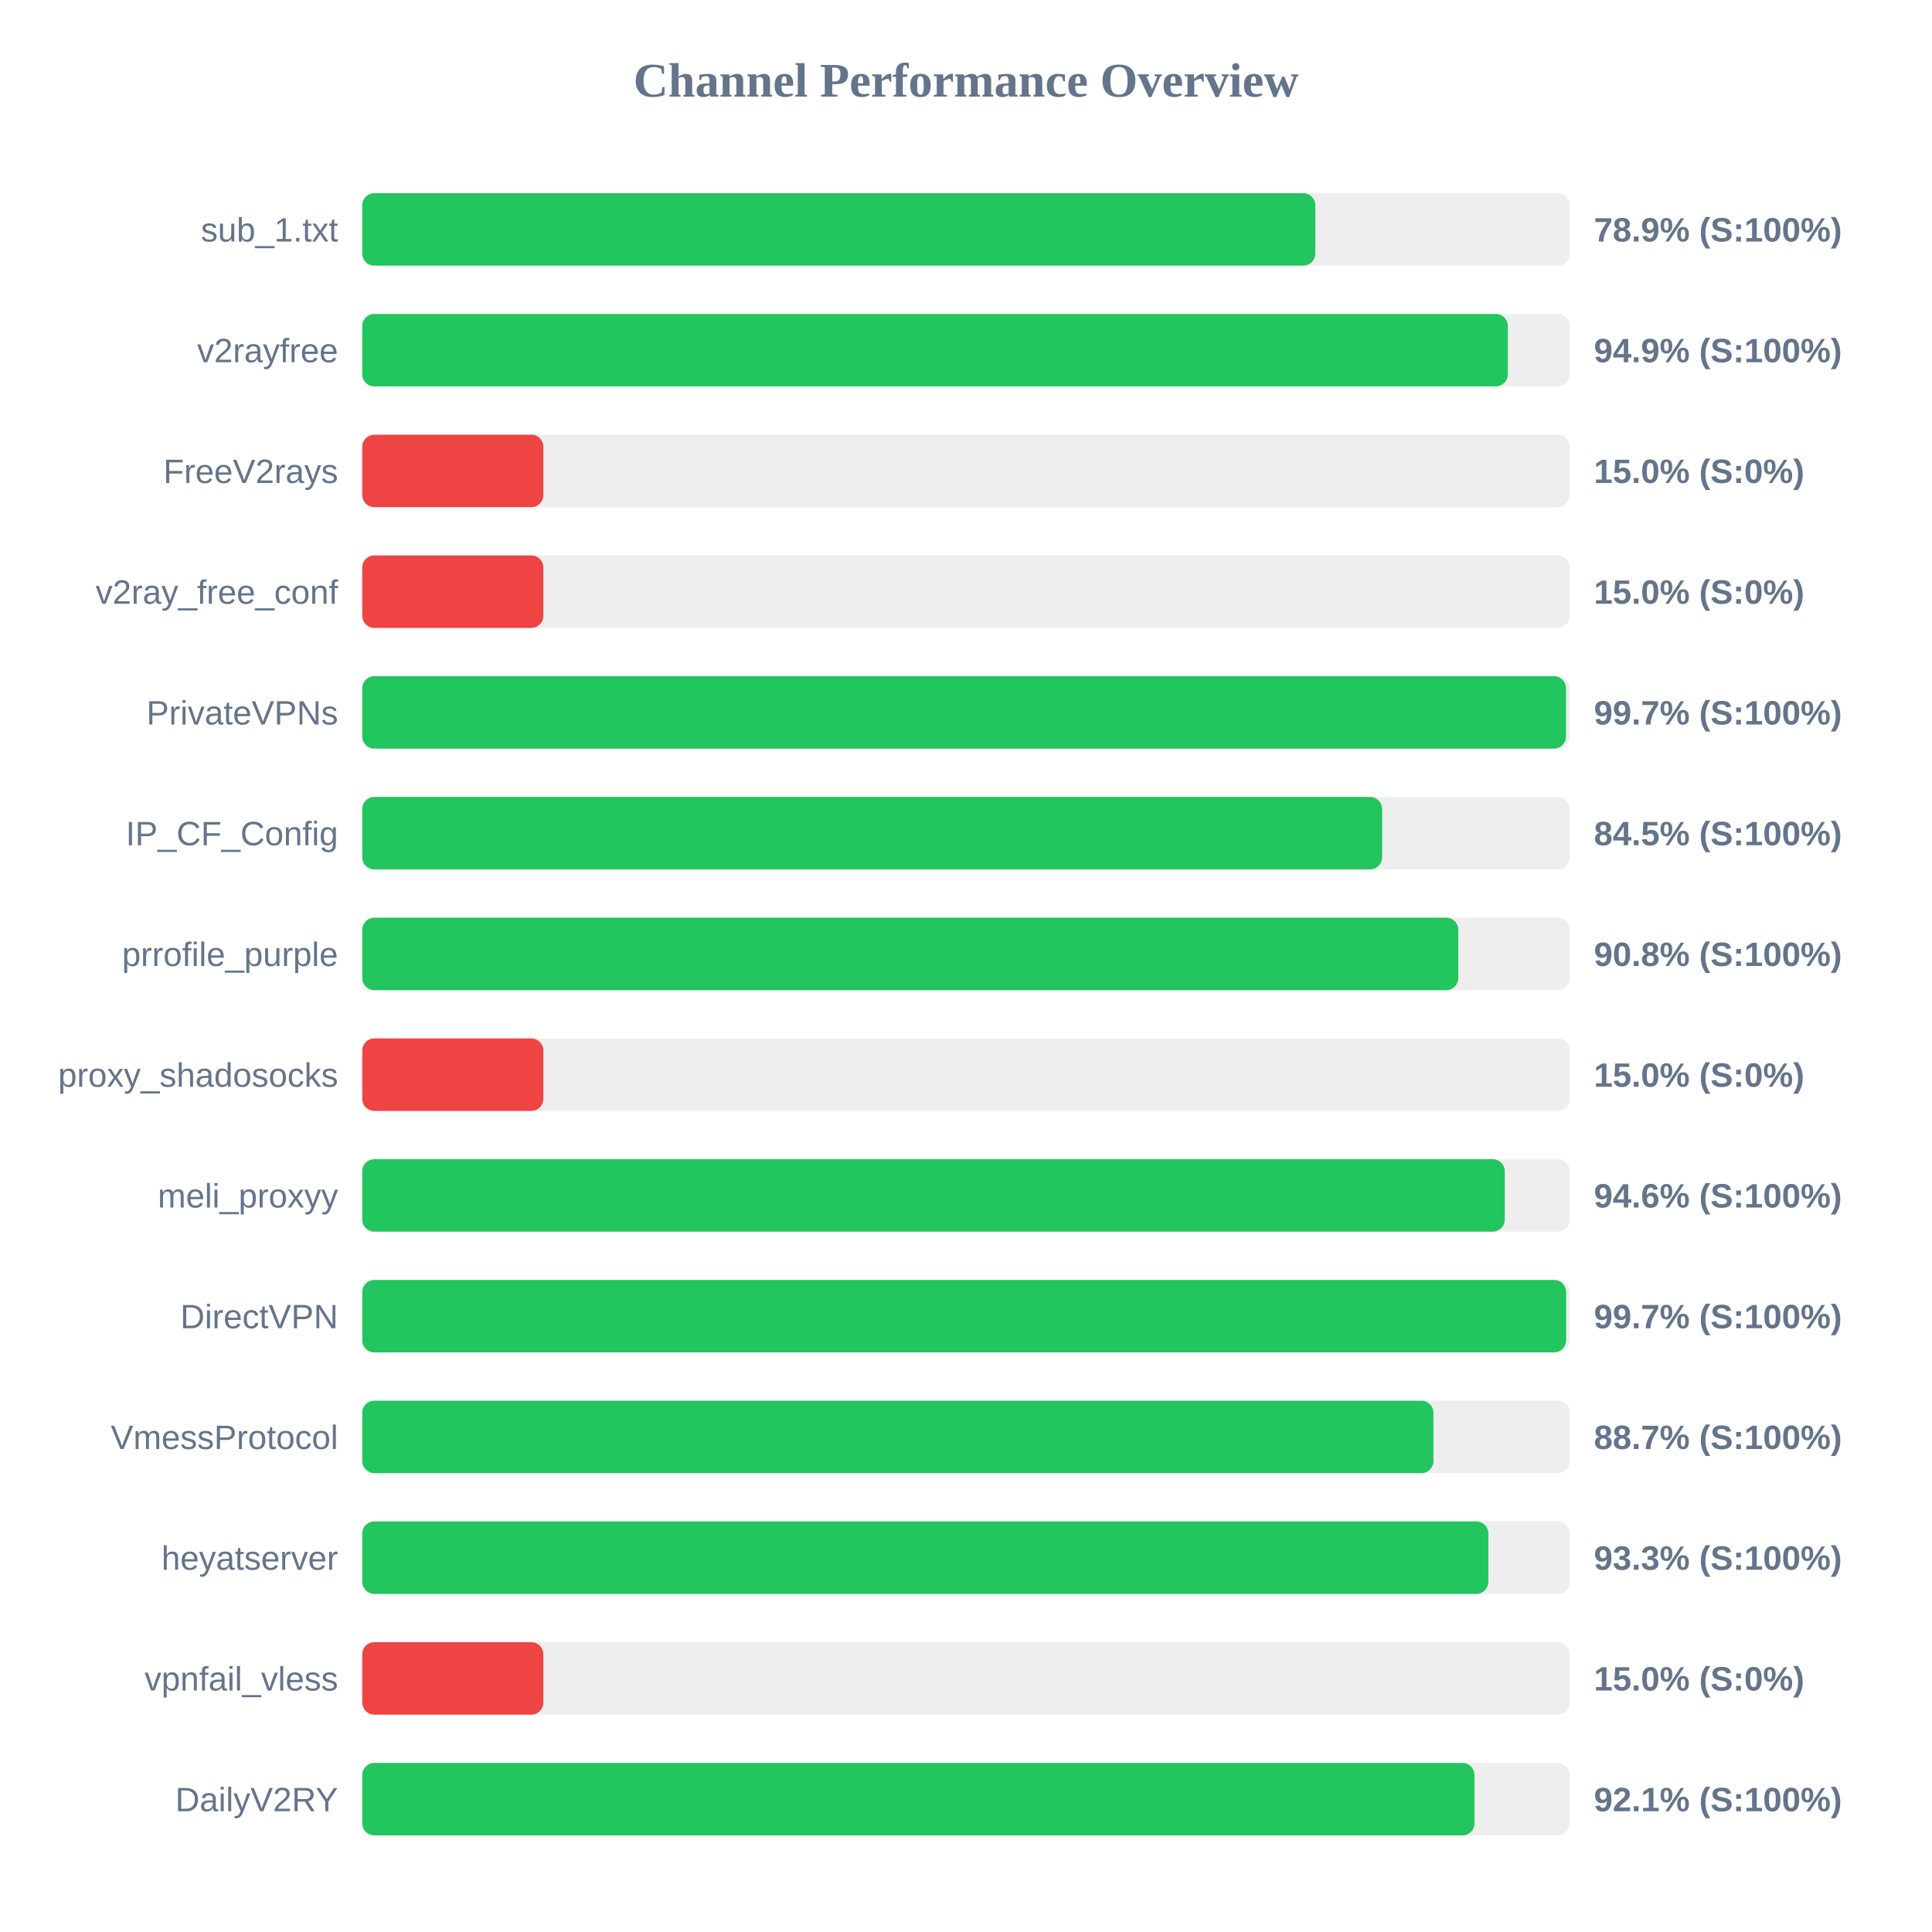
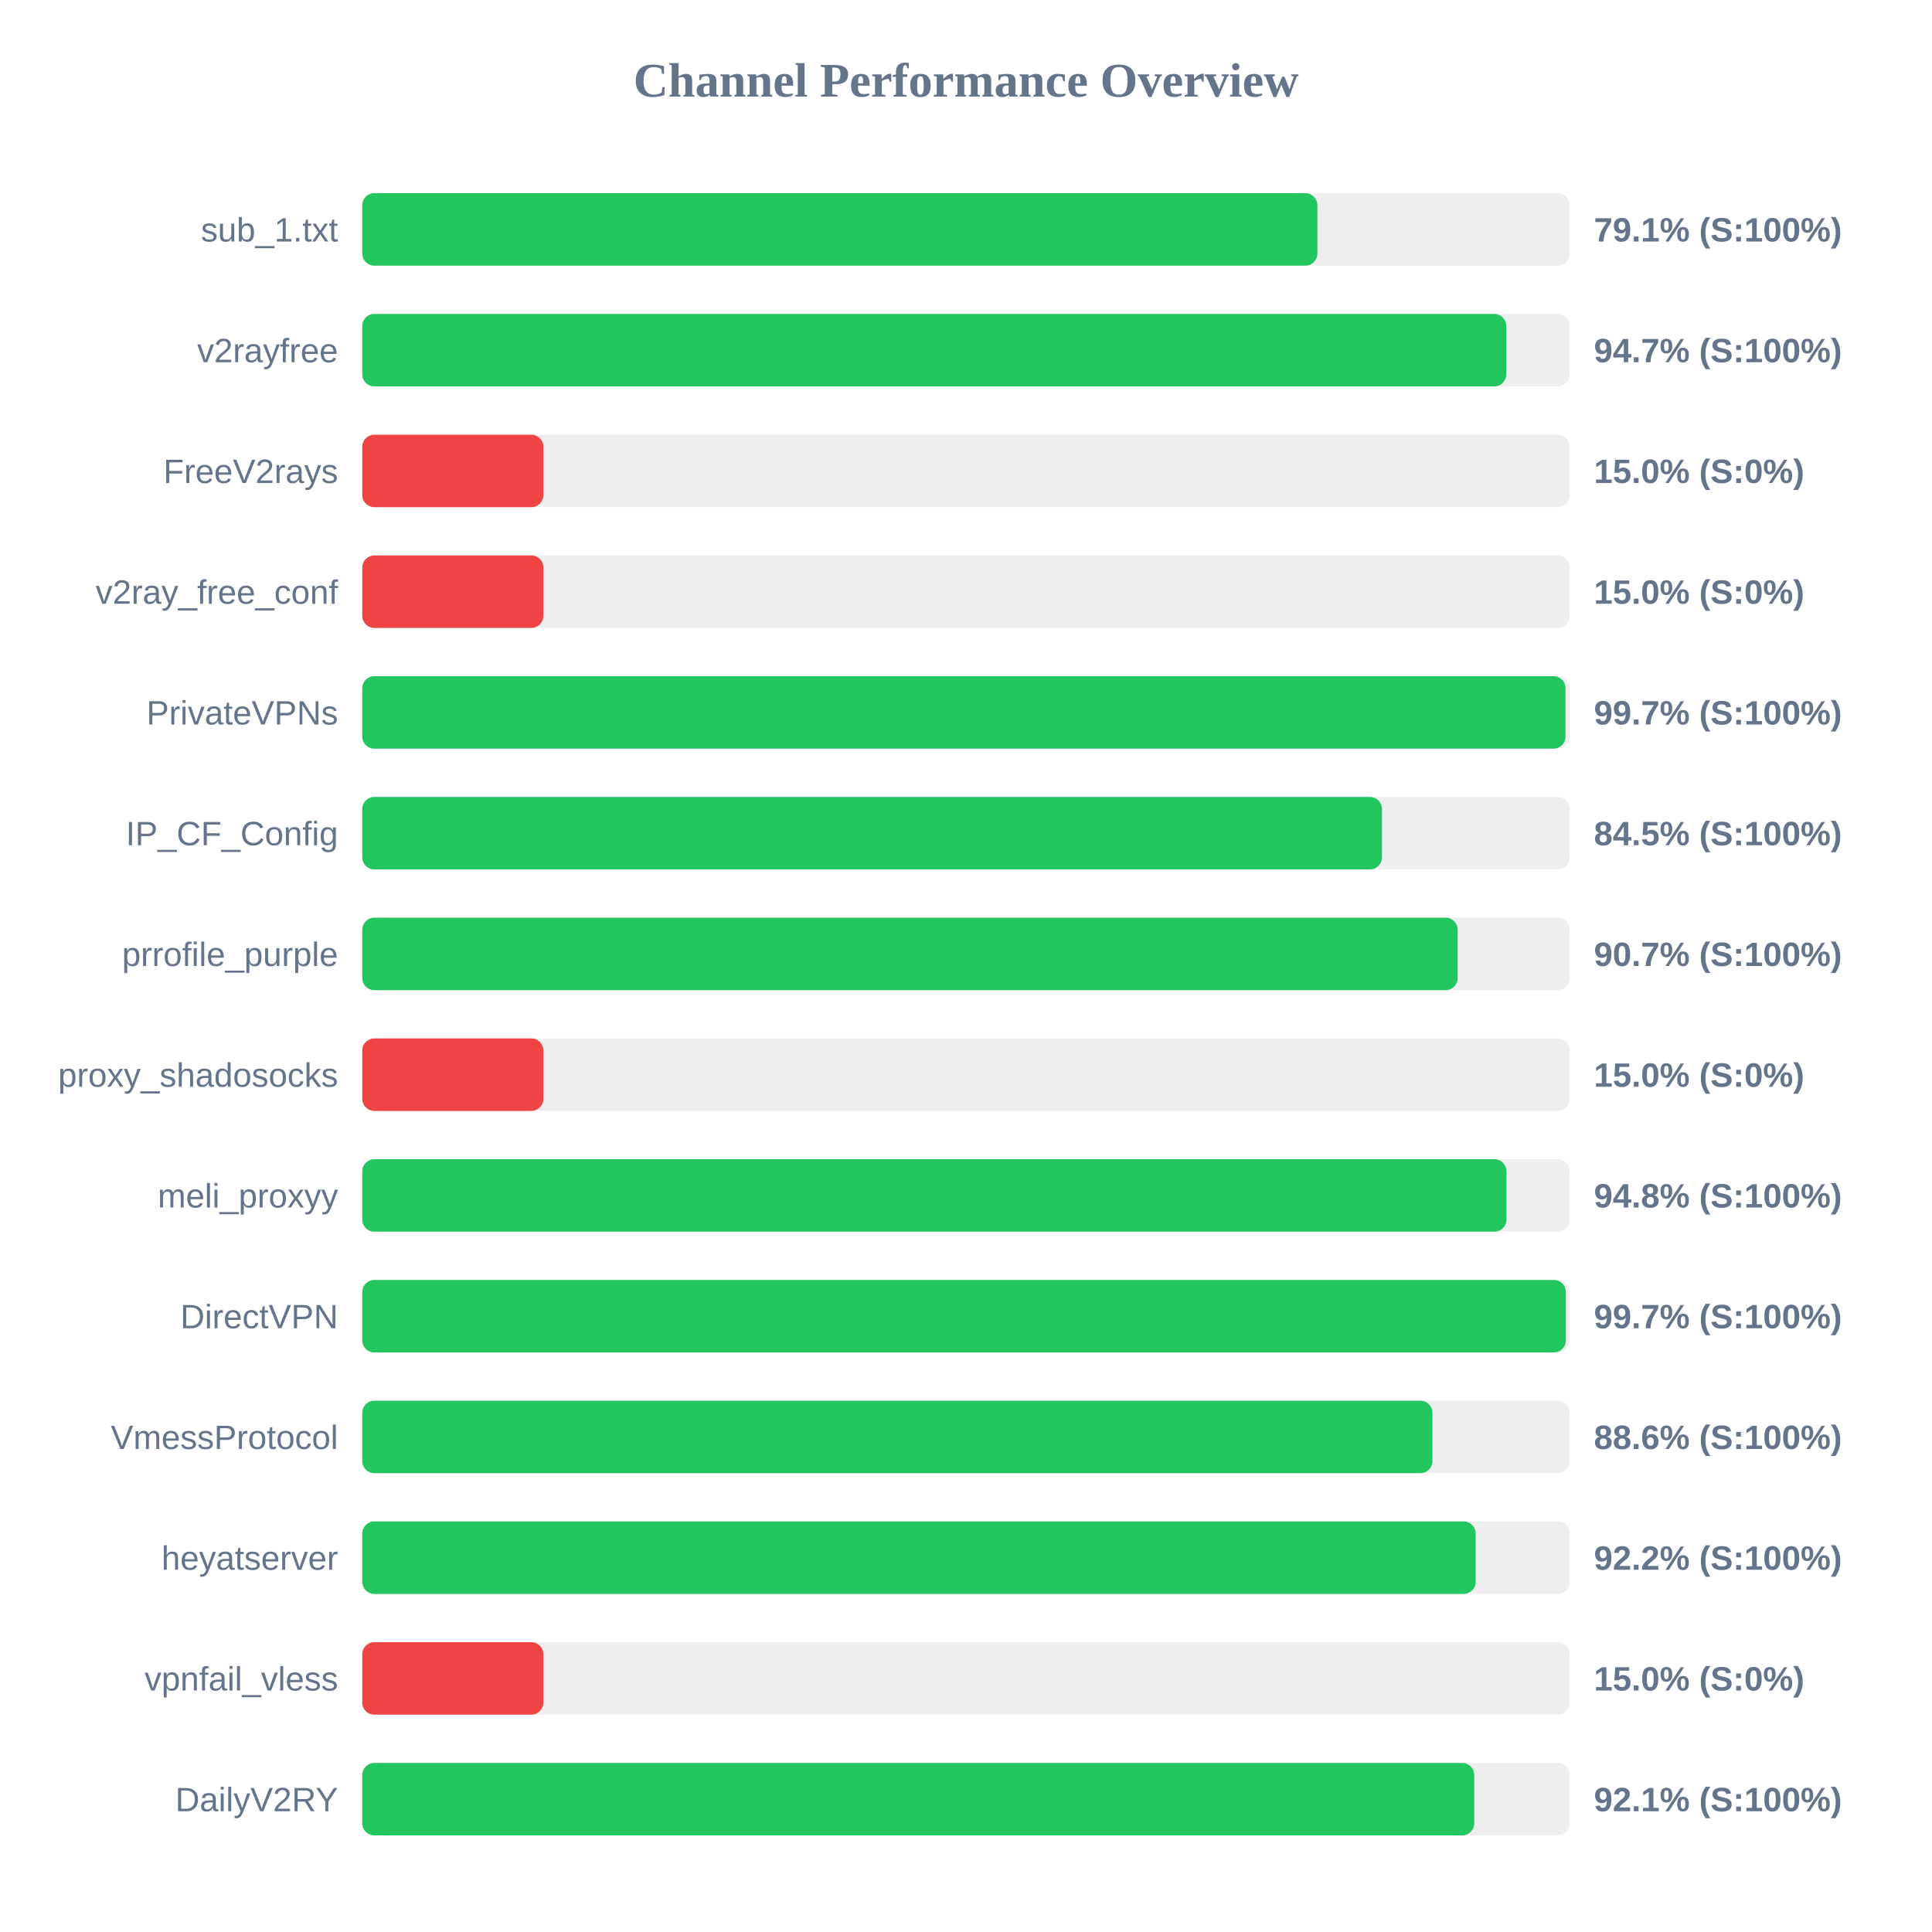
<svg xmlns="http://www.w3.org/2000/svg" width="800" height="800" version="1.1">
  <style>
        .row { font: 14px Arial; fill: #64748b; }
        .score { font: bold 14px Arial; fill: #64748b; }
    </style>
  <text x="400" y="40" text-anchor="middle" font-size="20px" font-weight="bold" fill="#64748b">Channel Performance Overview</text>
  <rect x="150" y="80" width="500" height="30" fill="#eee" rx="5" />
-   <rect x="150" y="80" width="394.65" height="30" fill="#22c55e" rx="5" />
+   <rect x="150" y="80" width="395.5" height="30" fill="#22c55e" rx="5" />
  <text x="140" y="100" text-anchor="end" class="row">sub_1.txt</text>
-   <text x="660" y="100" text-anchor="start" class="score">78.9% (S:100%)</text>
+   <text x="660" y="100" text-anchor="start" class="score">79.1% (S:100%)</text>
  <rect x="150" y="130" width="500" height="30" fill="#eee" rx="5" />
-   <rect x="150" y="130" width="474.35" height="30" fill="#22c55e" rx="5" />
+   <rect x="150" y="130" width="473.7" height="30" fill="#22c55e" rx="5" />
  <text x="140" y="150" text-anchor="end" class="row">v2rayfree</text>
-   <text x="660" y="150" text-anchor="start" class="score">94.9% (S:100%)</text>
+   <text x="660" y="150" text-anchor="start" class="score">94.7% (S:100%)</text>
  <rect x="150" y="180" width="500" height="30" fill="#eee" rx="5" />
  <rect x="150" y="180" width="75.0" height="30" fill="#ef4444" rx="5" />
  <text x="140" y="200" text-anchor="end" class="row">FreeV2rays</text>
  <text x="660" y="200" text-anchor="start" class="score">15.0% (S:0%)</text>
  <rect x="150" y="230" width="500" height="30" fill="#eee" rx="5" />
  <rect x="150" y="230" width="75.0" height="30" fill="#ef4444" rx="5" />
  <text x="140" y="250" text-anchor="end" class="row">v2ray_free_conf</text>
  <text x="660" y="250" text-anchor="start" class="score">15.0% (S:0%)</text>
  <rect x="150" y="280" width="500" height="30" fill="#eee" rx="5" />
-   <rect x="150" y="280" width="498.45" height="30" fill="#22c55e" rx="5" />
+   <rect x="150" y="280" width="498.25" height="30" fill="#22c55e" rx="5" />
  <text x="140" y="300" text-anchor="end" class="row">PrivateVPNs</text>
  <text x="660" y="300" text-anchor="start" class="score">99.7% (S:100%)</text>
  <rect x="150" y="330" width="500" height="30" fill="#eee" rx="5" />
-   <rect x="150" y="330" width="422.3" height="30" fill="#22c55e" rx="5" />
+   <rect x="150" y="330" width="422.25" height="30" fill="#22c55e" rx="5" />
  <text x="140" y="350" text-anchor="end" class="row">IP_CF_Config</text>
  <text x="660" y="350" text-anchor="start" class="score">84.5% (S:100%)</text>
  <rect x="150" y="380" width="500" height="30" fill="#eee" rx="5" />
-   <rect x="150" y="380" width="453.85" height="30" fill="#22c55e" rx="5" />
+   <rect x="150" y="380" width="453.6" height="30" fill="#22c55e" rx="5" />
  <text x="140" y="400" text-anchor="end" class="row">prrofile_purple</text>
-   <text x="660" y="400" text-anchor="start" class="score">90.8% (S:100%)</text>
+   <text x="660" y="400" text-anchor="start" class="score">90.7% (S:100%)</text>
  <rect x="150" y="430" width="500" height="30" fill="#eee" rx="5" />
  <rect x="150" y="430" width="75.0" height="30" fill="#ef4444" rx="5" />
  <text x="140" y="450" text-anchor="end" class="row">proxy_shadosocks</text>
  <text x="660" y="450" text-anchor="start" class="score">15.0% (S:0%)</text>
  <rect x="150" y="480" width="500" height="30" fill="#eee" rx="5" />
-   <rect x="150" y="480" width="473.1" height="30" fill="#22c55e" rx="5" />
+   <rect x="150" y="480" width="473.8" height="30" fill="#22c55e" rx="5" />
  <text x="140" y="500" text-anchor="end" class="row">meli_proxyy</text>
-   <text x="660" y="500" text-anchor="start" class="score">94.6% (S:100%)</text>
+   <text x="660" y="500" text-anchor="start" class="score">94.8% (S:100%)</text>
  <rect x="150" y="530" width="500" height="30" fill="#eee" rx="5" />
-   <rect x="150" y="530" width="498.5" height="30" fill="#22c55e" rx="5" />
+   <rect x="150" y="530" width="498.4" height="30" fill="#22c55e" rx="5" />
  <text x="140" y="550" text-anchor="end" class="row">DirectVPN</text>
  <text x="660" y="550" text-anchor="start" class="score">99.7% (S:100%)</text>
  <rect x="150" y="580" width="500" height="30" fill="#eee" rx="5" />
-   <rect x="150" y="580" width="443.55" height="30" fill="#22c55e" rx="5" />
+   <rect x="150" y="580" width="443.15" height="30" fill="#22c55e" rx="5" />
  <text x="140" y="600" text-anchor="end" class="row">VmessProtocol</text>
-   <text x="660" y="600" text-anchor="start" class="score">88.7% (S:100%)</text>
+   <text x="660" y="600" text-anchor="start" class="score">88.6% (S:100%)</text>
  <rect x="150" y="630" width="500" height="30" fill="#eee" rx="5" />
-   <rect x="150" y="630" width="466.3" height="30" fill="#22c55e" rx="5" />
+   <rect x="150" y="630" width="461.05" height="30" fill="#22c55e" rx="5" />
  <text x="140" y="650" text-anchor="end" class="row">heyatserver</text>
-   <text x="660" y="650" text-anchor="start" class="score">93.3% (S:100%)</text>
+   <text x="660" y="650" text-anchor="start" class="score">92.2% (S:100%)</text>
  <rect x="150" y="680" width="500" height="30" fill="#eee" rx="5" />
  <rect x="150" y="680" width="75.0" height="30" fill="#ef4444" rx="5" />
  <text x="140" y="700" text-anchor="end" class="row">vpnfail_vless</text>
  <text x="660" y="700" text-anchor="start" class="score">15.0% (S:0%)</text>
  <rect x="150" y="730" width="500" height="30" fill="#eee" rx="5" />
-   <rect x="150" y="730" width="460.55" height="30" fill="#22c55e" rx="5" />
+   <rect x="150" y="730" width="460.45" height="30" fill="#22c55e" rx="5" />
  <text x="140" y="750" text-anchor="end" class="row">DailyV2RY</text>
  <text x="660" y="750" text-anchor="start" class="score">92.1% (S:100%)</text>
</svg>
